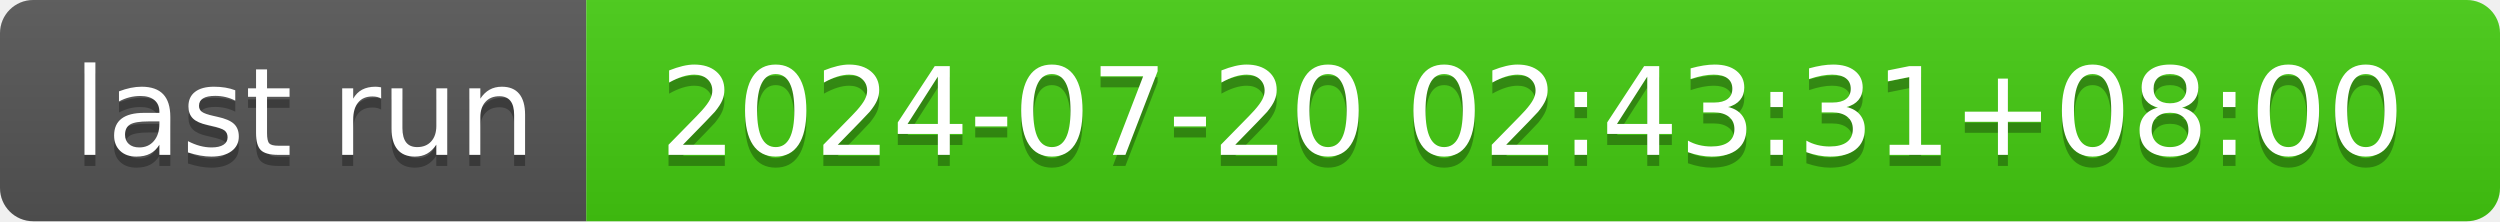
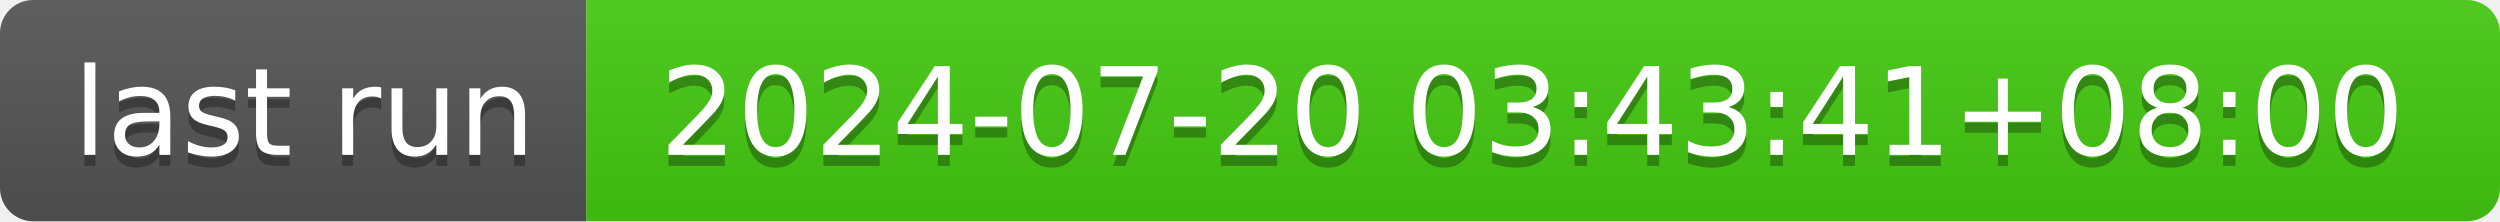
- <svg xmlns="http://www.w3.org/2000/svg" width="226" height="20" role="img" aria-label="last run: 2024-07-20 02:43:31+08:00">
+ <svg xmlns="http://www.w3.org/2000/svg" width="226" height="20" role="img" aria-label="last run: 2024-07-20 03:43:41+08:00">
  <linearGradient id="s" x2="0" y2="100%">
    <stop offset="0" stop-color="#bbb" stop-opacity=".1" />
    <stop offset="1" stop-opacity=".1" />
  </linearGradient>
  <clipPath id="r">
    <rect width="226" height="20" rx="3" fill="#fff" />
  </clipPath>
  <g clip-path="url(#r)">
    <rect width="53" height="20" fill="#555" />
    <rect x="53" width="173" height="20" fill="#4c1" />
    <rect width="226" height="20" fill="url(#s)" />
  </g>
  <g fill="#fff" text-anchor="middle" font-family="Verdana,Geneva,DejaVu Sans,sans-serif" text-rendering="geometricPrecision" font-size="110">
    <text aria-hidden="true" x="275" y="150" fill="#010101" fill-opacity=".3" transform="scale(.1)" textLength="430">last run</text>
    <text x="275" y="140" transform="scale(.1)" fill="#fff" textLength="430">last run</text>
-     <text aria-hidden="true" x="1385" y="150" fill="#010101" fill-opacity=".3" transform="scale(.1)" textLength="1630">2024-07-20 02:43:31+08:00</text>
-     <text x="1385" y="140" transform="scale(.1)" fill="#fff" textLength="1630">2024-07-20 02:43:31+08:00</text>
+     <text aria-hidden="true" x="1385" y="150" fill="#010101" fill-opacity=".3" transform="scale(.1)" textLength="1630">2024-07-20 03:43:41+08:00</text>
+     <text x="1385" y="140" transform="scale(.1)" fill="#fff" textLength="1630">2024-07-20 03:43:41+08:00</text>
  </g>
</svg>
